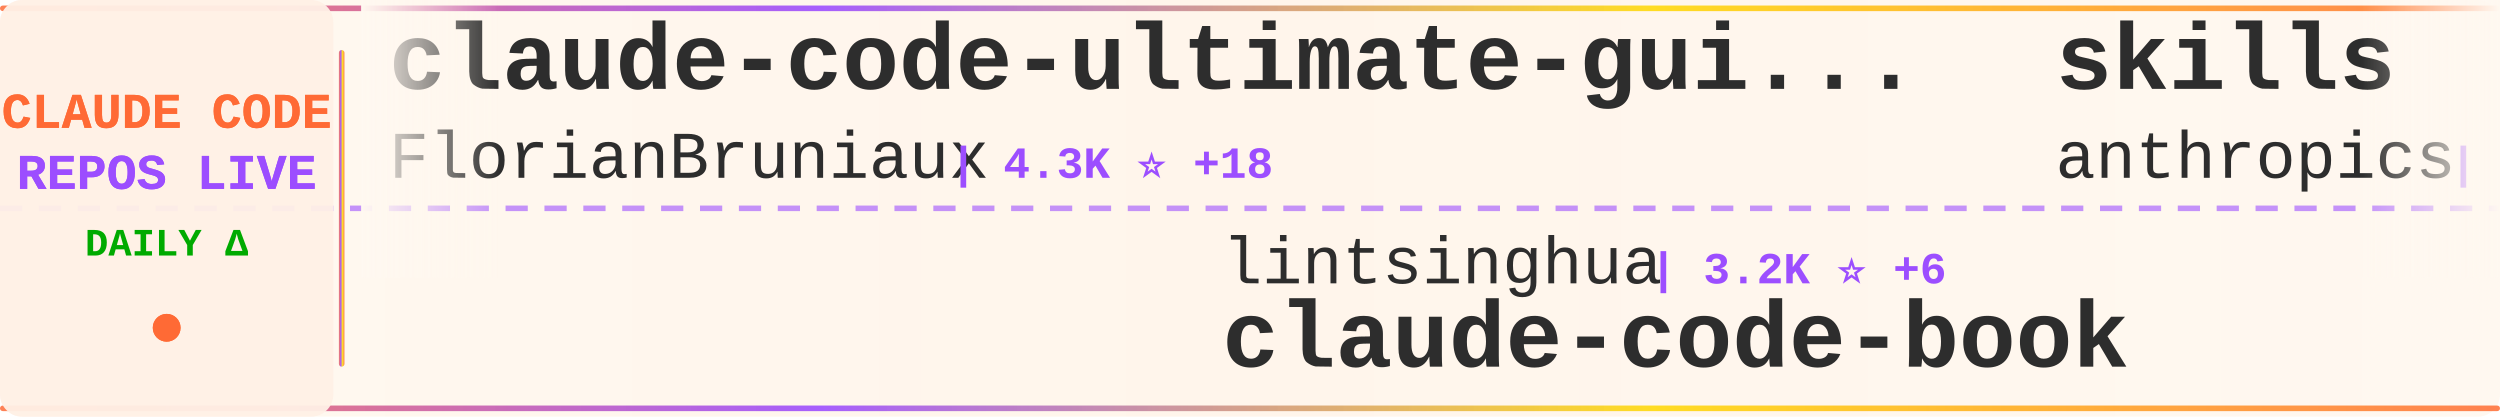
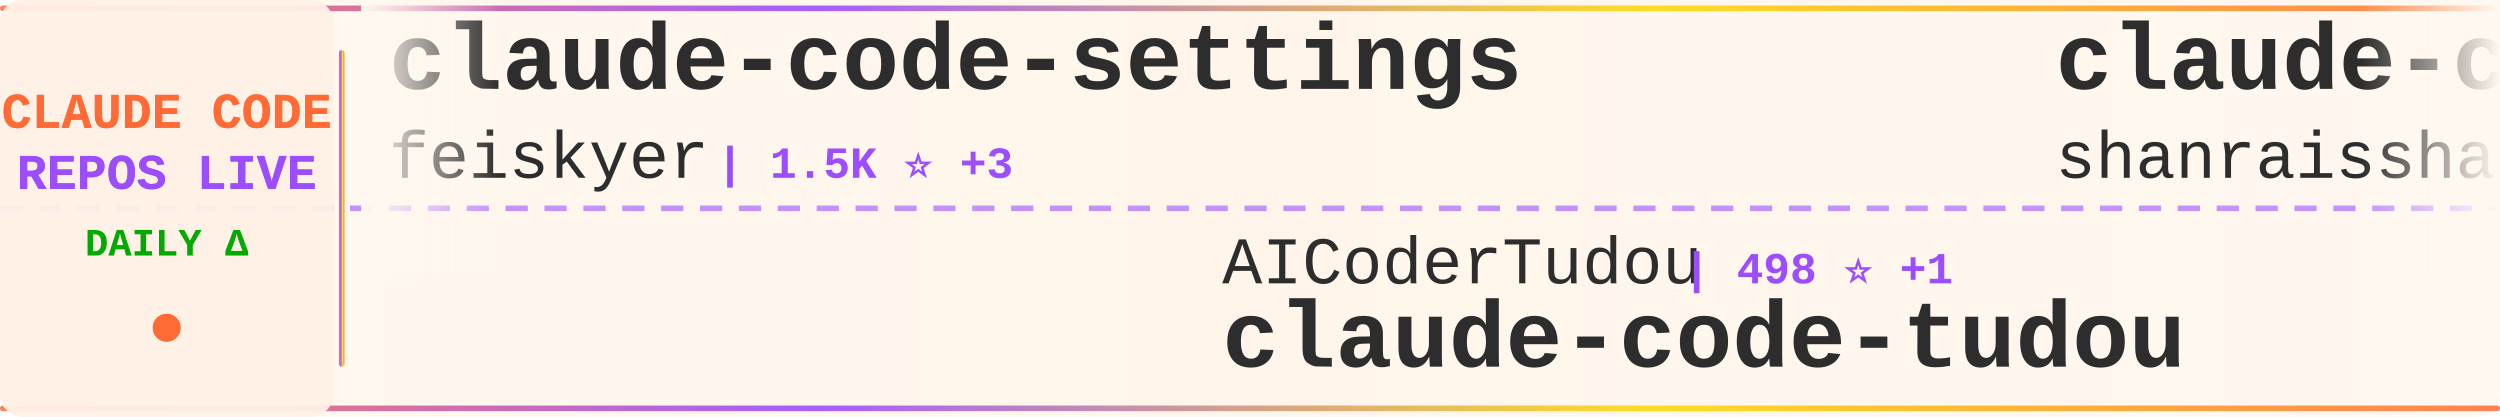
<svg xmlns="http://www.w3.org/2000/svg" width="900" height="150">
  <defs>
    <linearGradient id="tickerBg" x1="0%" y1="0%" x2="100%" y2="0%">
      <stop offset="0%" style="stop-color:#fff8f0;stop-opacity:0.98" />
      <stop offset="50%" style="stop-color:#fff5eb;stop-opacity:1" />
      <stop offset="100%" style="stop-color:#fff8f0;stop-opacity:0.98" />
    </linearGradient>
    <linearGradient id="borderGrad" x1="0%" y1="0%" x2="100%" y2="0%">
      <stop offset="0%" style="stop-color:#FF6B35;stop-opacity:0.85">
        <animate attributeName="stop-opacity" values="0.85;1;0.85" dur="2s" repeatCount="indefinite" />
      </stop>
      <stop offset="33%" style="stop-color:#9C4EFF;stop-opacity:0.9">
        <animate attributeName="stop-opacity" values="0.9;1;0.9" dur="2.2s" repeatCount="indefinite" />
      </stop>
      <stop offset="66%" style="stop-color:#FFD700;stop-opacity:0.85">
        <animate attributeName="stop-opacity" values="0.85;1;0.85" dur="1.8s" repeatCount="indefinite" />
      </stop>
      <stop offset="100%" style="stop-color:#FF6B35;stop-opacity:0.85">
        <animate attributeName="stop-opacity" values="0.85;1;0.85" dur="2s" repeatCount="indefinite" />
      </stop>
    </linearGradient>
    <filter id="textGlow">
      <feGaussianBlur stdDeviation="0.15" result="coloredBlur" />
      <feMerge>
        <feMergeNode in="coloredBlur" />
        <feMergeNode in="SourceGraphic" />
      </feMerge>
    </filter>
    <filter id="metricGlow">
      <feGaussianBlur stdDeviation="0.2" result="coloredBlur" />
      <feMerge>
        <feMergeNode in="coloredBlur" />
        <feMergeNode in="SourceGraphic" />
      </feMerge>
    </filter>
    <linearGradient id="leftFade" x1="0%" y1="0%" x2="100%" y2="0%">
      <stop offset="0%" style="stop-color:#fff8f0;stop-opacity:1" />
      <stop offset="100%" style="stop-color:#fff8f0;stop-opacity:0" />
    </linearGradient>
    <linearGradient id="rightFade" x1="0%" y1="0%" x2="100%" y2="0%">
      <stop offset="0%" style="stop-color:#fff8f0;stop-opacity:0" />
      <stop offset="100%" style="stop-color:#fff8f0;stop-opacity:1" />
    </linearGradient>
  </defs>
  <rect width="900" height="150" fill="url(#tickerBg)" rx="8" />
  <rect x="0" y="2" width="900" height="2" fill="url(#borderGrad)" rx="1" />
  <rect x="0" y="146" width="900" height="2" fill="url(#borderGrad)" rx="1" />
  <line x1="0" y1="75" x2="900" y2="75" stroke="#9C4EFF" stroke-width="2" stroke-dasharray="8 6" opacity="0.6" />
  <rect x="0" y="0" width="120" height="150" fill="#fff0e6" opacity="0.95" rx="8" />
  <text x="60" y="46" font-family="'Courier New', monospace" font-size="18" font-weight="bold" fill="#FF6B35" text-anchor="middle" filter="url(#textGlow)">
    CLAUDE CODE
  </text>
  <text x="60" y="68" font-family="'Courier New', monospace" font-size="18" font-weight="bold" fill="#9C4EFF" text-anchor="middle" filter="url(#textGlow)">
    REPOS LIVE
  </text>
  <text x="60" y="92" font-family="'Courier New', monospace" font-size="14" font-weight="bold" fill="#00aa00" text-anchor="middle">
    DAILY Δ
  </text>
  <circle cx="60" cy="118" r="5" fill="#FF6B35" filter="url(#metricGlow)">
    <animate attributeName="r" values="4;6;4" dur="1.5s" repeatCount="indefinite" />
    <animate attributeName="opacity" values="0.6;1;0.6" dur="1.5s" repeatCount="indefinite" />
  </circle>
  <rect x="122" y="18" width="2" height="114" fill="url(#borderGrad)" rx="1" />
  <clipPath id="tickerClip">
    <rect x="130" y="0" width="770" height="150" />
  </clipPath>
  <g clip-path="url(#tickerClip)">
    <g id="tickerItems">
      <animateTransform attributeName="transform" attributeType="XML" type="translate" from="0 0" to="-3000 0" dur="54s" repeatCount="indefinite" />
      <g transform="translate(0, 0)">
-         <text x="140" y="32" font-family="'Courier New', monospace" font-size="34" font-weight="bold" fill="#2d2d2d">claude-code-ultimate-gui...</text>
-         <text x="140" y="64" font-family="'Courier New', monospace" font-size="24" font-weight="normal" fill="#2d2d2d" opacity="1.0">FlorianBruniaux</text>
-         <text x="342" y="64" font-family="'Courier New', monospace" font-size="16" font-weight="bold" fill="#9C4EFF"> | 4.3K ⭐ +18</text>
+         <text x="140" y="32" font-family="'Courier New', monospace" font-size="34" font-weight="bold" fill="#2d2d2d">claude-code-settings</text>
+         <text x="140" y="64" font-family="'Courier New', monospace" font-size="24" font-weight="normal" fill="#2d2d2d" opacity="1.0">feiskyer</text>
+         <text x="258" y="64" font-family="'Courier New', monospace" font-size="16" font-weight="bold" fill="#9C4EFF"> | 1.5K ⭐ +3</text>
      </g>
      <g transform="translate(300, 0)">
-         <text x="140" y="102" font-family="'Courier New', monospace" font-size="24" font-weight="normal" fill="#2d2d2d" opacity="1.0">lintsinghua</text>
-         <text x="294" y="102" font-family="'Courier New', monospace" font-size="16" font-weight="bold" fill="#9C4EFF"> | 3.2K ⭐ +6</text>
-         <text x="140" y="132" font-family="'Courier New', monospace" font-size="34" font-weight="bold" fill="#2d2d2d">claude-code-book</text>
+         <text x="140" y="102" font-family="'Courier New', monospace" font-size="24" font-weight="normal" fill="#2d2d2d" opacity="1.0">AICoderTudou</text>
+         <text x="306" y="102" font-family="'Courier New', monospace" font-size="16" font-weight="bold" fill="#9C4EFF"> | 498 ⭐ +1</text>
+         <text x="140" y="132" font-family="'Courier New', monospace" font-size="34" font-weight="bold" fill="#2d2d2d">claude-code-tudou</text>
      </g>
      <g transform="translate(600, 0)">
-         <text x="140" y="32" font-family="'Courier New', monospace" font-size="34" font-weight="bold" fill="#2d2d2d">skills</text>
-         <text x="140" y="64" font-family="'Courier New', monospace" font-size="24" font-weight="normal" fill="#2d2d2d" opacity="1.0">anthropics</text>
-         <text x="282" y="64" font-family="'Courier New', monospace" font-size="16" font-weight="bold" fill="#9C4EFF"> | 131.6K ⭐ +498</text>
+         <text x="140" y="32" font-family="'Courier New', monospace" font-size="34" font-weight="bold" fill="#2d2d2d">claude-code-best-practic...</text>
+         <text x="140" y="64" font-family="'Courier New', monospace" font-size="24" font-weight="normal" fill="#2d2d2d" opacity="1.0">shanraisshan</text>
+         <text x="306" y="64" font-family="'Courier New', monospace" font-size="16" font-weight="bold" fill="#9C4EFF"> | 52.2K ⭐ +189</text>
      </g>
      <g transform="translate(900, 0)">
-         <text x="140" y="102" font-family="'Courier New', monospace" font-size="24" font-weight="normal" fill="#2d2d2d" opacity="1.0">Windy3f3f3f3f</text>
-         <text x="318" y="102" font-family="'Courier New', monospace" font-size="16" font-weight="bold" fill="#9C4EFF"> | 2.3K ⭐ +15</text>
-         <text x="140" y="132" font-family="'Courier New', monospace" font-size="34" font-weight="bold" fill="#2d2d2d">how-claude-code-works</text>
+         <text x="140" y="102" font-family="'Courier New', monospace" font-size="24" font-weight="normal" fill="#2d2d2d" opacity="1.0">Cranot</text>
+         <text x="234" y="102" font-family="'Courier New', monospace" font-size="16" font-weight="bold" fill="#9C4EFF"> | 2.7K ⭐ +7</text>
+         <text x="140" y="132" font-family="'Courier New', monospace" font-size="34" font-weight="bold" fill="#2d2d2d">claude-code-guide</text>
      </g>
      <g transform="translate(1200, 0)">
-         <text x="140" y="32" font-family="'Courier New', monospace" font-size="34" font-weight="bold" fill="#2d2d2d">claude-code-source</text>
-         <text x="140" y="64" font-family="'Courier New', monospace" font-size="24" font-weight="normal" fill="#2d2d2d" opacity="1.0">AprilNEA</text>
-         <text x="258" y="64" font-family="'Courier New', monospace" font-size="16" font-weight="bold" fill="#9C4EFF"> | 377 ⭐</text>
+         <text x="140" y="32" font-family="'Courier New', monospace" font-size="34" font-weight="bold" fill="#2d2d2d">claude-code-cheat-sheet</text>
+         <text x="140" y="64" font-family="'Courier New', monospace" font-size="24" font-weight="normal" fill="#2d2d2d" opacity="1.0">Njengah</text>
+         <text x="246" y="64" font-family="'Courier New', monospace" font-size="16" font-weight="bold" fill="#9C4EFF"> | 1.7K ⭐ +3</text>
      </g>
      <g transform="translate(1500, 0)">
-         <text x="140" y="102" font-family="'Courier New', monospace" font-size="24" font-weight="normal" fill="#2d2d2d" opacity="1.0">zebbern</text>
-         <text x="246" y="102" font-family="'Courier New', monospace" font-size="16" font-weight="bold" fill="#9C4EFF"> | 4.1K ⭐ +3</text>
-         <text x="140" y="132" font-family="'Courier New', monospace" font-size="34" font-weight="bold" fill="#2d2d2d">claude-code-guide</text>
+         <text x="140" y="102" font-family="'Courier New', monospace" font-size="24" font-weight="normal" fill="#2d2d2d" opacity="1.0">Pimzino</text>
+         <text x="246" y="102" font-family="'Courier New', monospace" font-size="16" font-weight="bold" fill="#9C4EFF"> | 3.7K ⭐ +3</text>
+         <text x="140" y="132" font-family="'Courier New', monospace" font-size="34" font-weight="bold" fill="#2d2d2d">claude-code-spec-workflo...</text>
      </g>
      <g transform="translate(1800, 0)">
+         <text x="140" y="32" font-family="'Courier New', monospace" font-size="34" font-weight="bold" fill="#2d2d2d">claude-code-hooks-master...</text>
+         <text x="140" y="64" font-family="'Courier New', monospace" font-size="24" font-weight="normal" fill="#2d2d2d" opacity="1.0">disler</text>
+         <text x="234" y="64" font-family="'Courier New', monospace" font-size="16" font-weight="bold" fill="#9C4EFF"> | 3.6K ⭐ +3</text>
+       </g>
+       <g transform="translate(2100, 0)">
+         <text x="140" y="102" font-family="'Courier New', monospace" font-size="24" font-weight="normal" fill="#2d2d2d" opacity="1.0">chauncygu</text>
+         <text x="270" y="102" font-family="'Courier New', monospace" font-size="16" font-weight="bold" fill="#9C4EFF"> | 2.4K ⭐ +3</text>
+         <text x="140" y="132" font-family="'Courier New', monospace" font-size="34" font-weight="bold" fill="#2d2d2d">collection-claude-code-s...</text>
+       </g>
+       <g transform="translate(2400, 0)">
        <text x="140" y="32" font-family="'Courier New', monospace" font-size="34" font-weight="bold" fill="#2d2d2d">claude-code-from-source</text>
        <text x="140" y="64" font-family="'Courier New', monospace" font-size="24" font-weight="normal" fill="#2d2d2d" opacity="1.0">alejandrobalderas</text>
-         <text x="366" y="64" font-family="'Courier New', monospace" font-size="16" font-weight="bold" fill="#9C4EFF"> | 1.9K ⭐ +3</text>
-       </g>
-       <g transform="translate(2100, 0)">
-         <text x="140" y="102" font-family="'Courier New', monospace" font-size="24" font-weight="normal" fill="#2d2d2d" opacity="1.0">anthropics</text>
-         <text x="282" y="102" font-family="'Courier New', monospace" font-size="16" font-weight="bold" fill="#9C4EFF"> | 7.5K ⭐ +7</text>
-         <text x="140" y="132" font-family="'Courier New', monospace" font-size="34" font-weight="bold" fill="#2d2d2d">claude-code-action</text>
-       </g>
-       <g transform="translate(2400, 0)">
-         <text x="140" y="32" font-family="'Courier New', monospace" font-size="34" font-weight="bold" fill="#2d2d2d">claude-code-sourcemap</text>
-         <text x="140" y="64" font-family="'Courier New', monospace" font-size="24" font-weight="normal" fill="#2d2d2d" opacity="1.0">ChinaSiro</text>
-         <text x="270" y="64" font-family="'Courier New', monospace" font-size="16" font-weight="bold" fill="#9C4EFF"> | 9.1K ⭐ +12</text>
+         <text x="366" y="64" font-family="'Courier New', monospace" font-size="16" font-weight="bold" fill="#9C4EFF"> | 1.9K ⭐ +6</text>
      </g>
      <g transform="translate(2700, 0)">
-         <text x="140" y="102" font-family="'Courier New', monospace" font-size="24" font-weight="normal" fill="#2d2d2d" opacity="1.0">davila7</text>
-         <text x="246" y="102" font-family="'Courier New', monospace" font-size="16" font-weight="bold" fill="#9C4EFF"> | 27.1K ⭐ +51</text>
-         <text x="140" y="132" font-family="'Courier New', monospace" font-size="34" font-weight="bold" fill="#2d2d2d">claude-code-templates</text>
+         <text x="140" y="102" font-family="'Courier New', monospace" font-size="24" font-weight="normal" fill="#2d2d2d" opacity="1.0">Maciek-roboblog</text>
+         <text x="342" y="102" font-family="'Courier New', monospace" font-size="16" font-weight="bold" fill="#9C4EFF"> | 8.0K ⭐ +4</text>
+         <text x="140" y="132" font-family="'Courier New', monospace" font-size="34" font-weight="bold" fill="#2d2d2d">Claude-Code-Usage-Monito...</text>
      </g>
      <g transform="translate(3000, 0)">
-         <text x="140" y="32" font-family="'Courier New', monospace" font-size="34" font-weight="bold" fill="#2d2d2d">claude-code-ultimate-gui...</text>
-         <text x="140" y="64" font-family="'Courier New', monospace" font-size="24" font-weight="normal" fill="#2d2d2d" opacity="1.0">FlorianBruniaux</text>
-         <text x="342" y="64" font-family="'Courier New', monospace" font-size="16" font-weight="bold" fill="#9C4EFF"> | 4.3K ⭐ +18</text>
+         <text x="140" y="32" font-family="'Courier New', monospace" font-size="34" font-weight="bold" fill="#2d2d2d">claude-code-settings</text>
+         <text x="140" y="64" font-family="'Courier New', monospace" font-size="24" font-weight="normal" fill="#2d2d2d" opacity="1.0">feiskyer</text>
+         <text x="258" y="64" font-family="'Courier New', monospace" font-size="16" font-weight="bold" fill="#9C4EFF"> | 1.5K ⭐ +3</text>
      </g>
      <g transform="translate(3300, 0)">
-         <text x="140" y="102" font-family="'Courier New', monospace" font-size="24" font-weight="normal" fill="#2d2d2d" opacity="1.0">lintsinghua</text>
-         <text x="294" y="102" font-family="'Courier New', monospace" font-size="16" font-weight="bold" fill="#9C4EFF"> | 3.2K ⭐ +6</text>
-         <text x="140" y="132" font-family="'Courier New', monospace" font-size="34" font-weight="bold" fill="#2d2d2d">claude-code-book</text>
+         <text x="140" y="102" font-family="'Courier New', monospace" font-size="24" font-weight="normal" fill="#2d2d2d" opacity="1.0">AICoderTudou</text>
+         <text x="306" y="102" font-family="'Courier New', monospace" font-size="16" font-weight="bold" fill="#9C4EFF"> | 498 ⭐ +1</text>
+         <text x="140" y="132" font-family="'Courier New', monospace" font-size="34" font-weight="bold" fill="#2d2d2d">claude-code-tudou</text>
      </g>
      <g transform="translate(3600, 0)">
-         <text x="140" y="32" font-family="'Courier New', monospace" font-size="34" font-weight="bold" fill="#2d2d2d">skills</text>
-         <text x="140" y="64" font-family="'Courier New', monospace" font-size="24" font-weight="normal" fill="#2d2d2d" opacity="1.0">anthropics</text>
-         <text x="282" y="64" font-family="'Courier New', monospace" font-size="16" font-weight="bold" fill="#9C4EFF"> | 131.6K ⭐ +498</text>
+         <text x="140" y="32" font-family="'Courier New', monospace" font-size="34" font-weight="bold" fill="#2d2d2d">claude-code-best-practic...</text>
+         <text x="140" y="64" font-family="'Courier New', monospace" font-size="24" font-weight="normal" fill="#2d2d2d" opacity="1.0">shanraisshan</text>
+         <text x="306" y="64" font-family="'Courier New', monospace" font-size="16" font-weight="bold" fill="#9C4EFF"> | 52.2K ⭐ +189</text>
      </g>
      <g transform="translate(3900, 0)">
-         <text x="140" y="102" font-family="'Courier New', monospace" font-size="24" font-weight="normal" fill="#2d2d2d" opacity="1.0">Windy3f3f3f3f</text>
-         <text x="318" y="102" font-family="'Courier New', monospace" font-size="16" font-weight="bold" fill="#9C4EFF"> | 2.3K ⭐ +15</text>
-         <text x="140" y="132" font-family="'Courier New', monospace" font-size="34" font-weight="bold" fill="#2d2d2d">how-claude-code-works</text>
+         <text x="140" y="102" font-family="'Courier New', monospace" font-size="24" font-weight="normal" fill="#2d2d2d" opacity="1.0">Cranot</text>
+         <text x="234" y="102" font-family="'Courier New', monospace" font-size="16" font-weight="bold" fill="#9C4EFF"> | 2.7K ⭐ +7</text>
+         <text x="140" y="132" font-family="'Courier New', monospace" font-size="34" font-weight="bold" fill="#2d2d2d">claude-code-guide</text>
      </g>
    </g>
  </g>
  <rect x="130" y="0" width="50" height="100" fill="url(#leftFade)" />
  <rect x="850" y="0" width="50" height="100" fill="url(#rightFade)" />
</svg>
